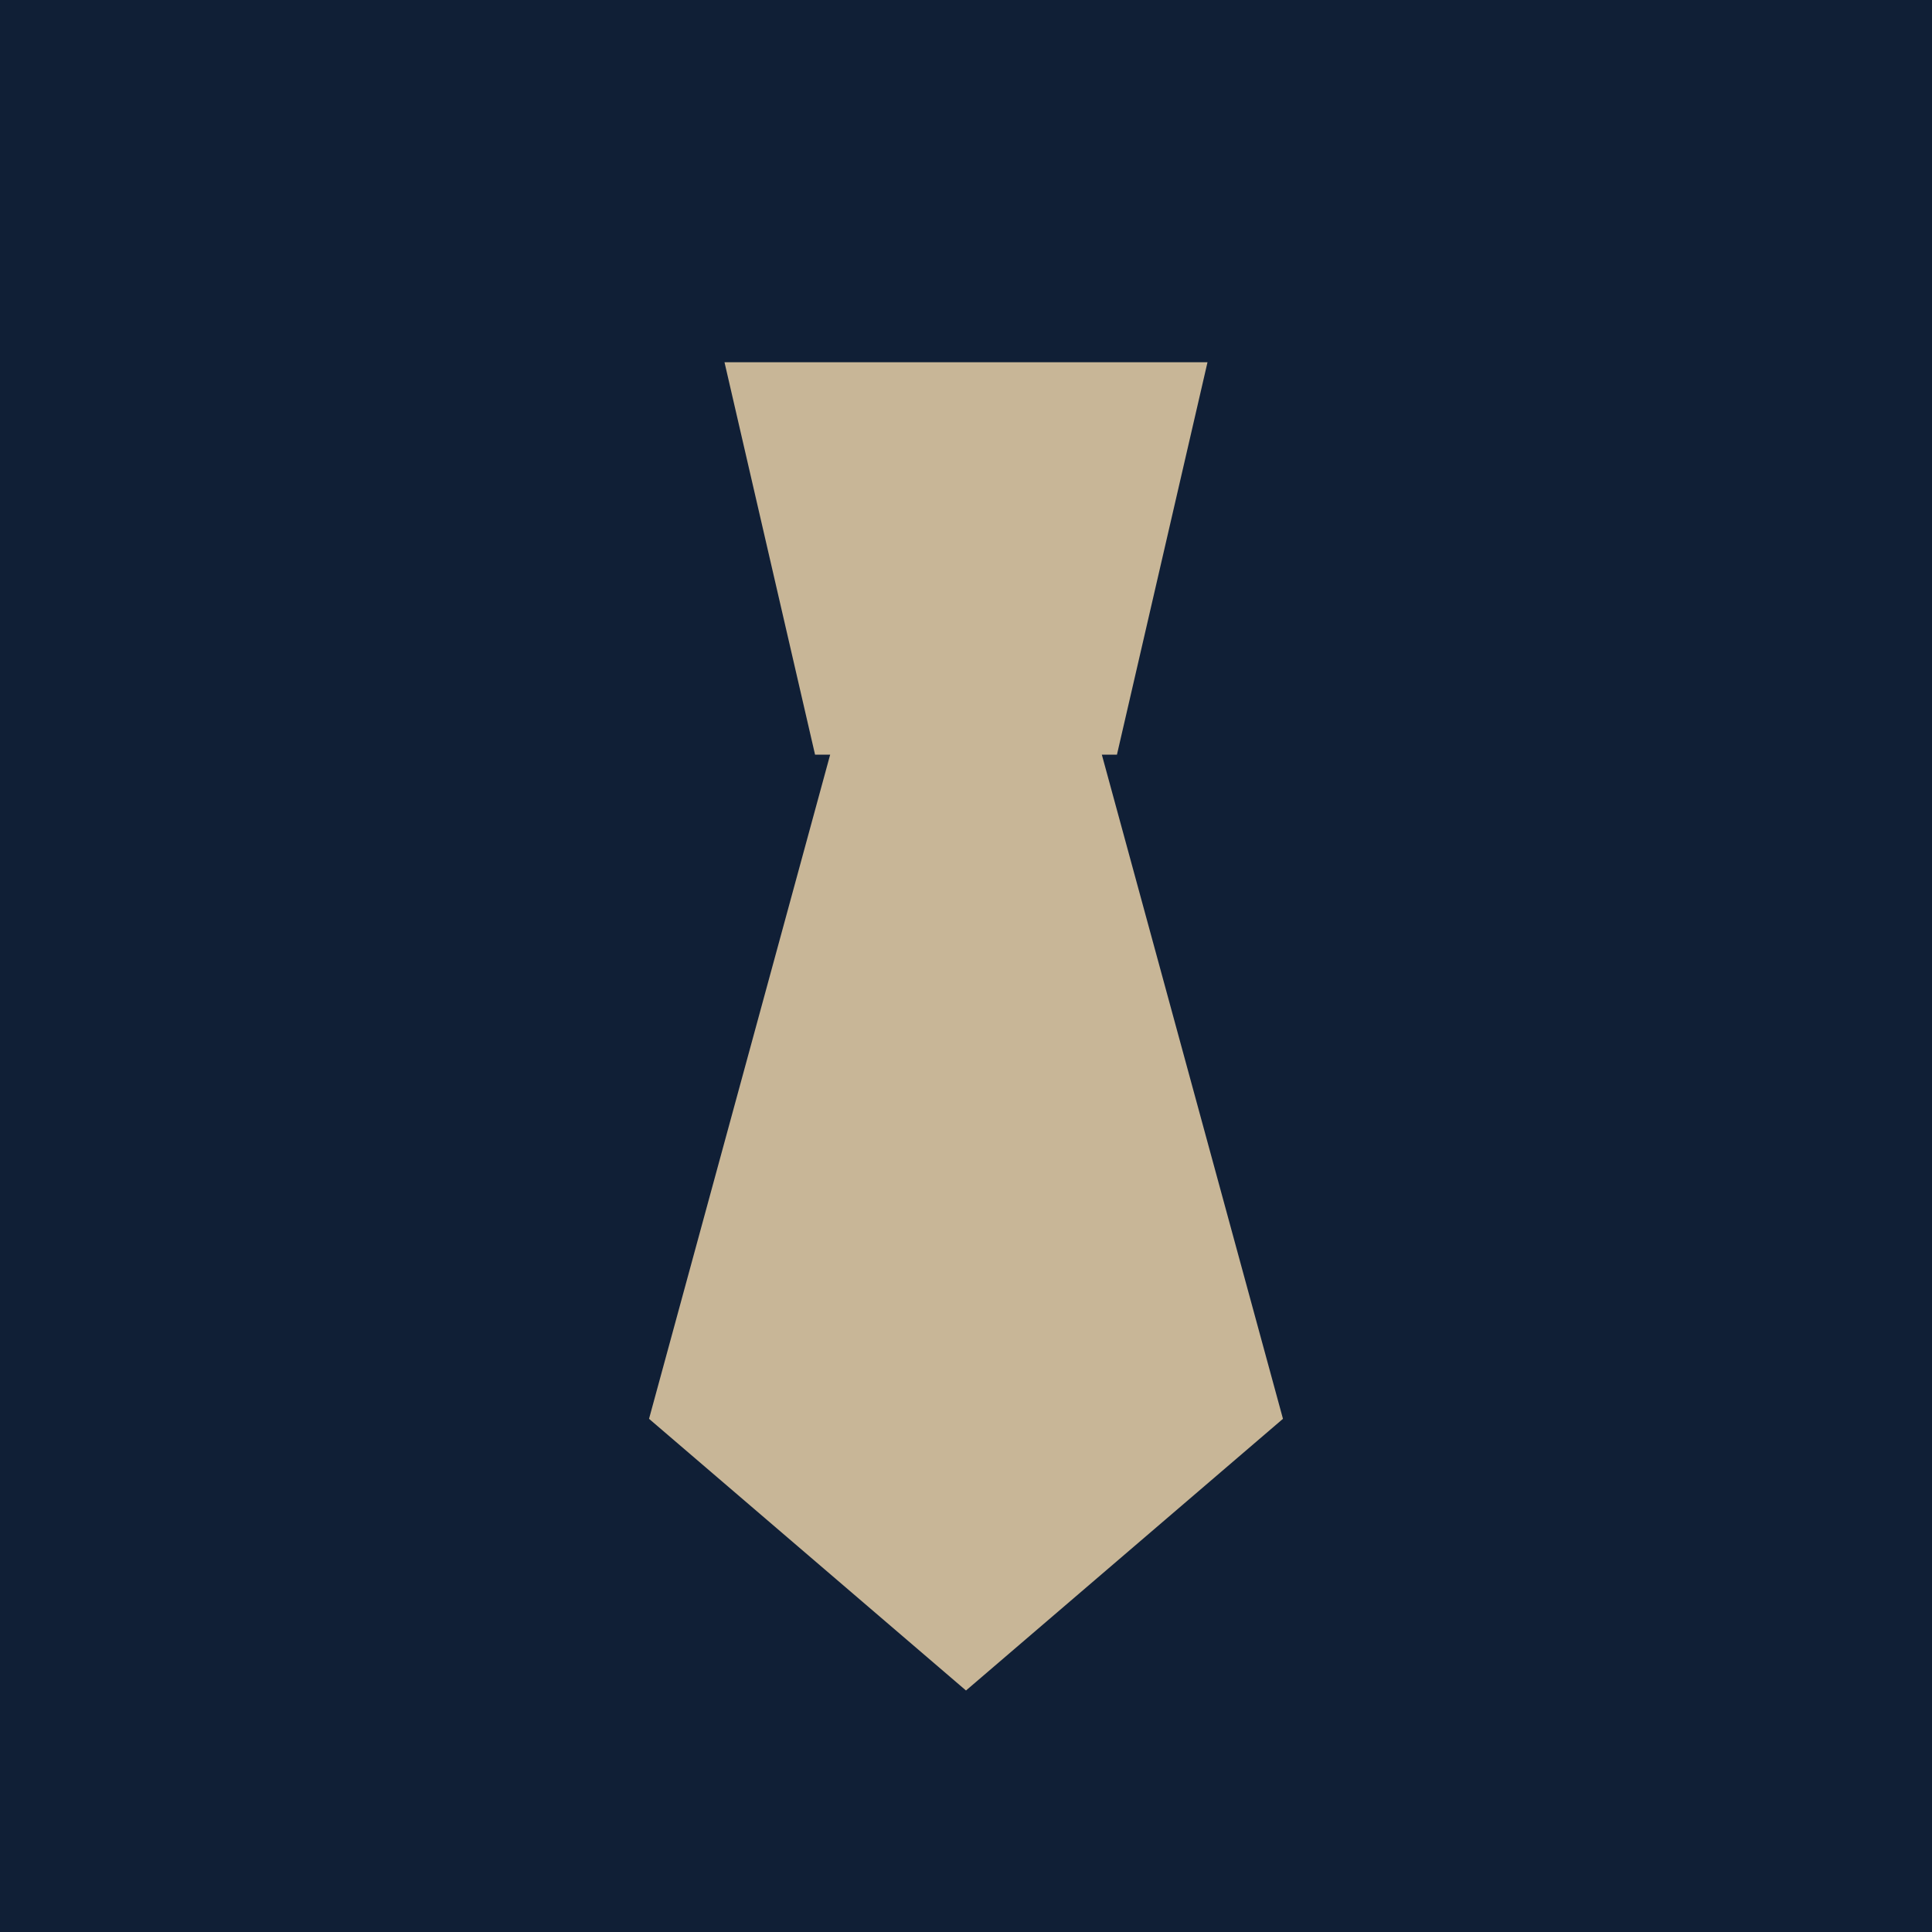
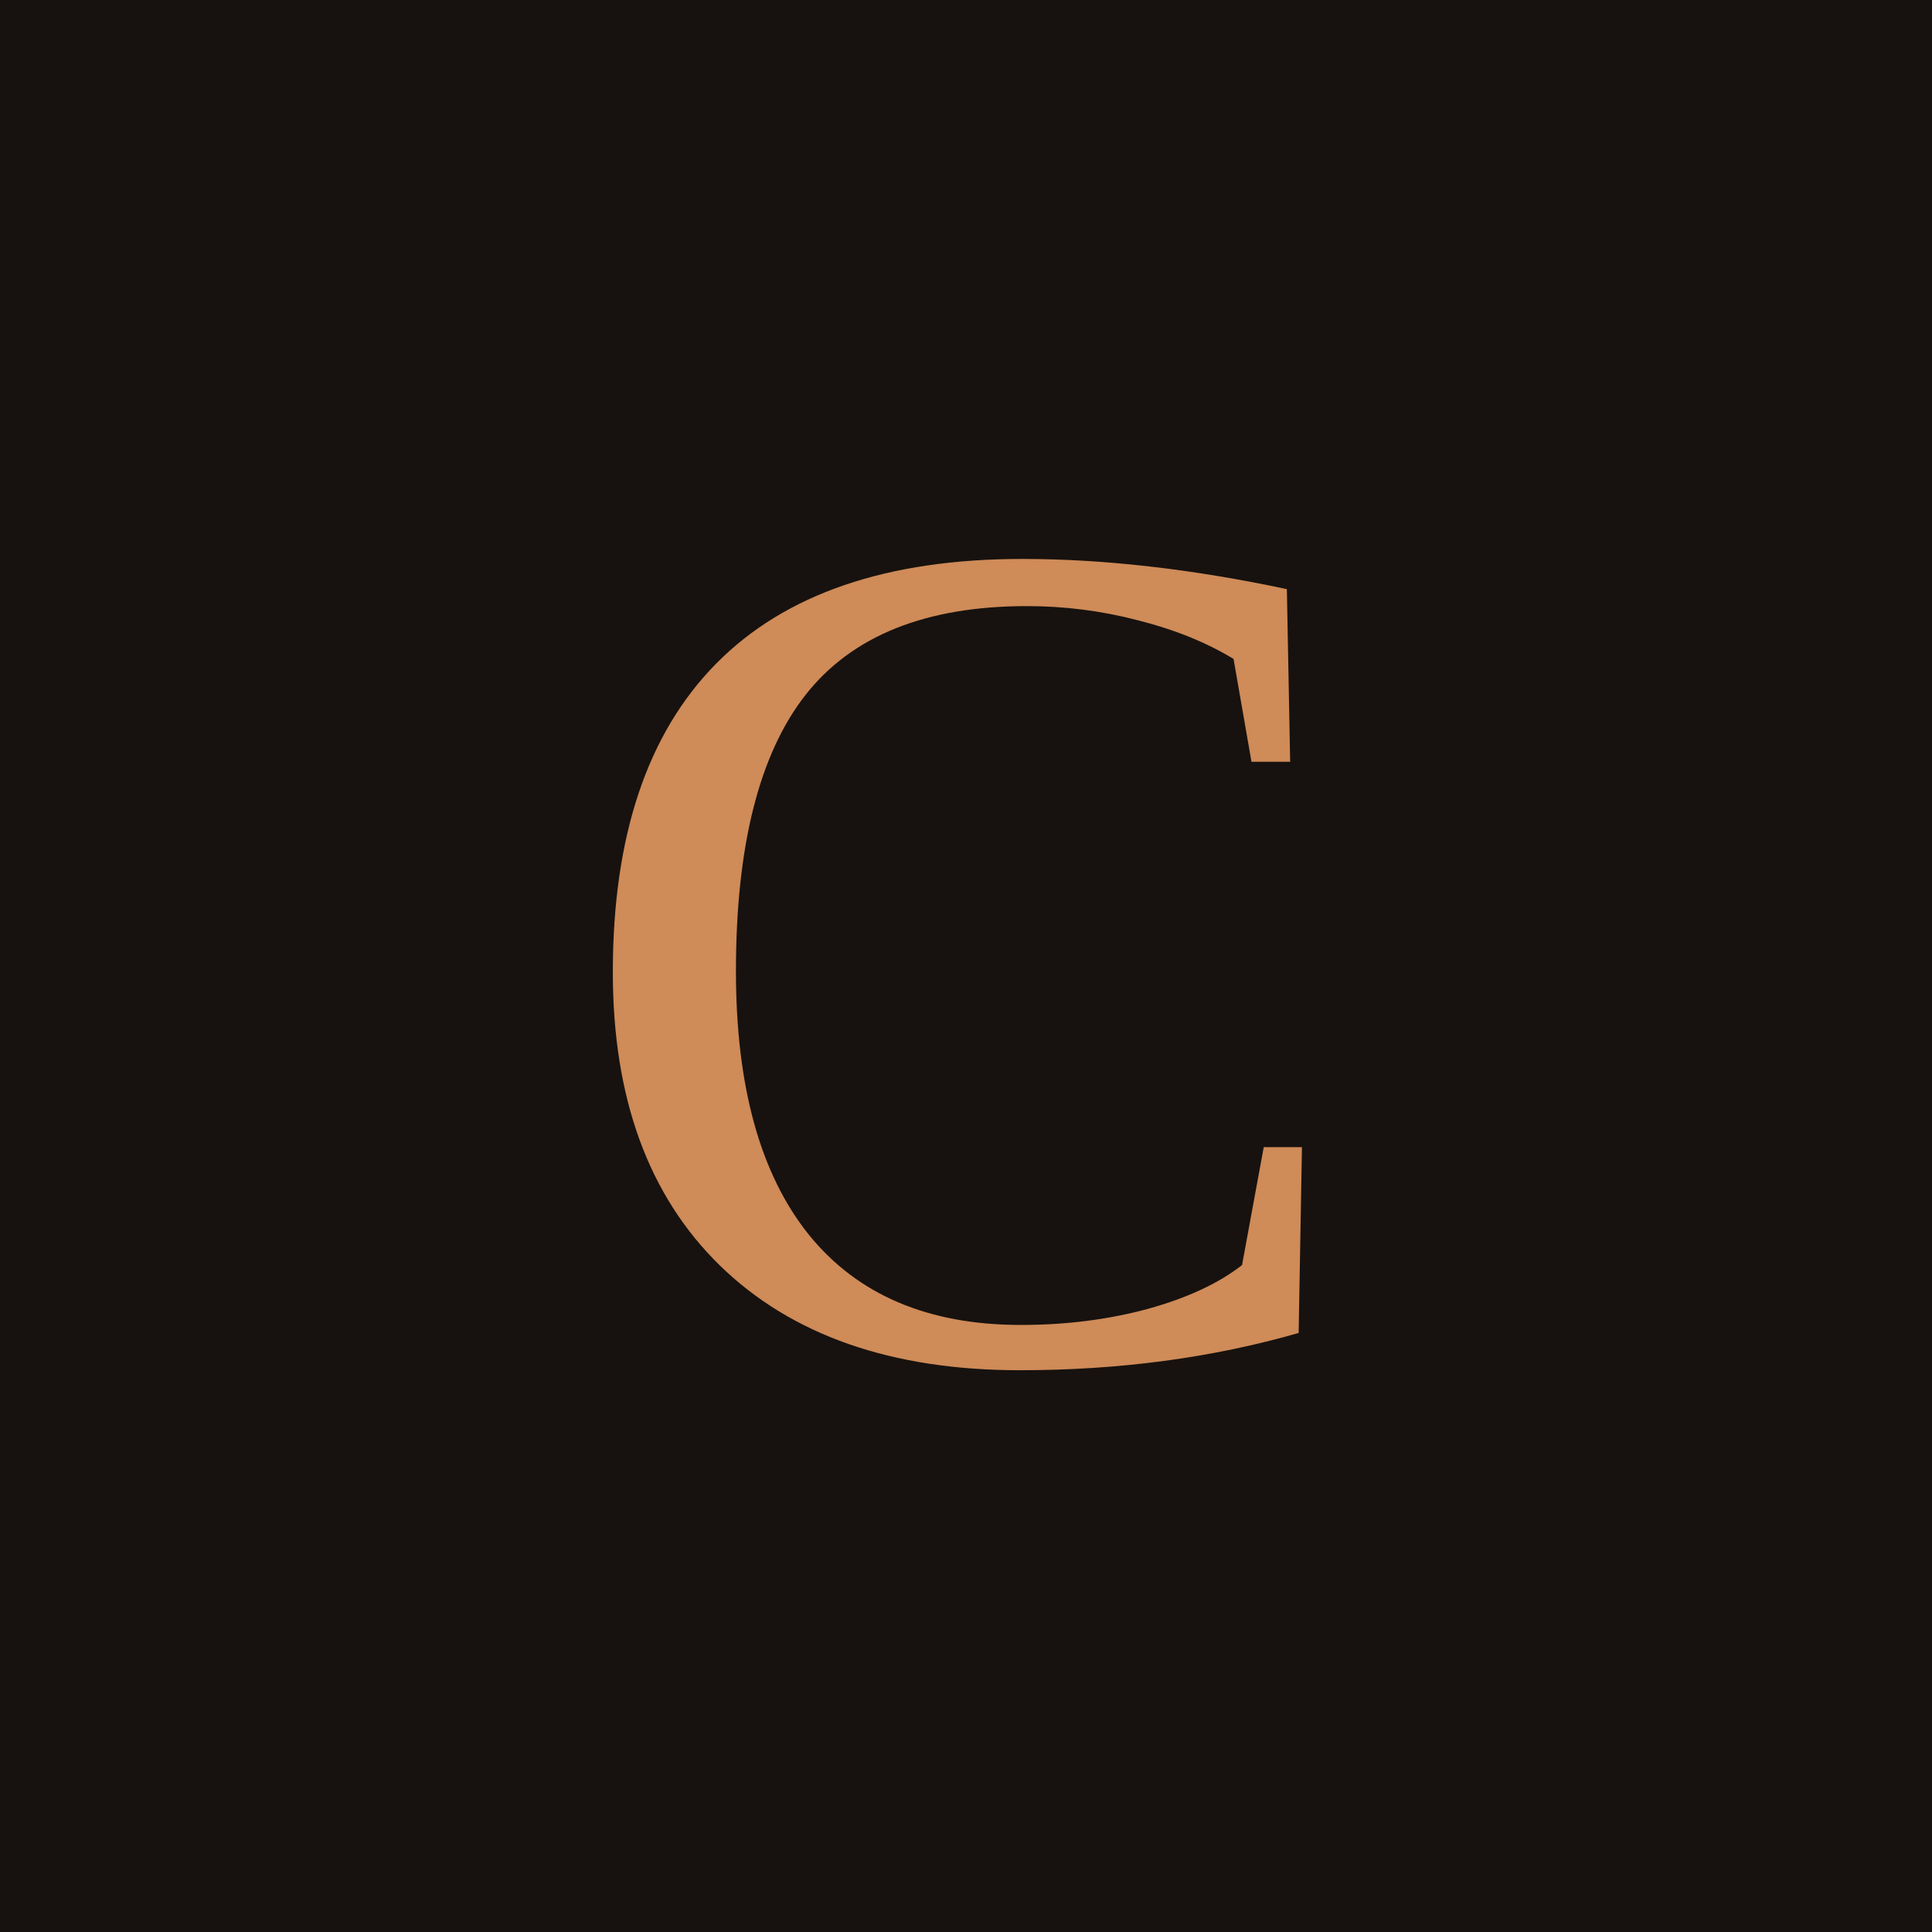
<svg xmlns="http://www.w3.org/2000/svg" viewBox="0 0 64 64">
-   <rect width="64" height="64" fill="#101F36" />
-   <path d="M24 12h16l-3 13h-10z M27.5 25h9l6 22-10.5 9-10.5-9z" fill="#C8B697" />
+   <rect width="64" height="64" fill="#17120F" />
+   <text x="32" y="45" text-anchor="middle" font-family="Georgia, 'Times New Roman', serif" font-size="40" fill="#CF8B58">C</text>
</svg>
